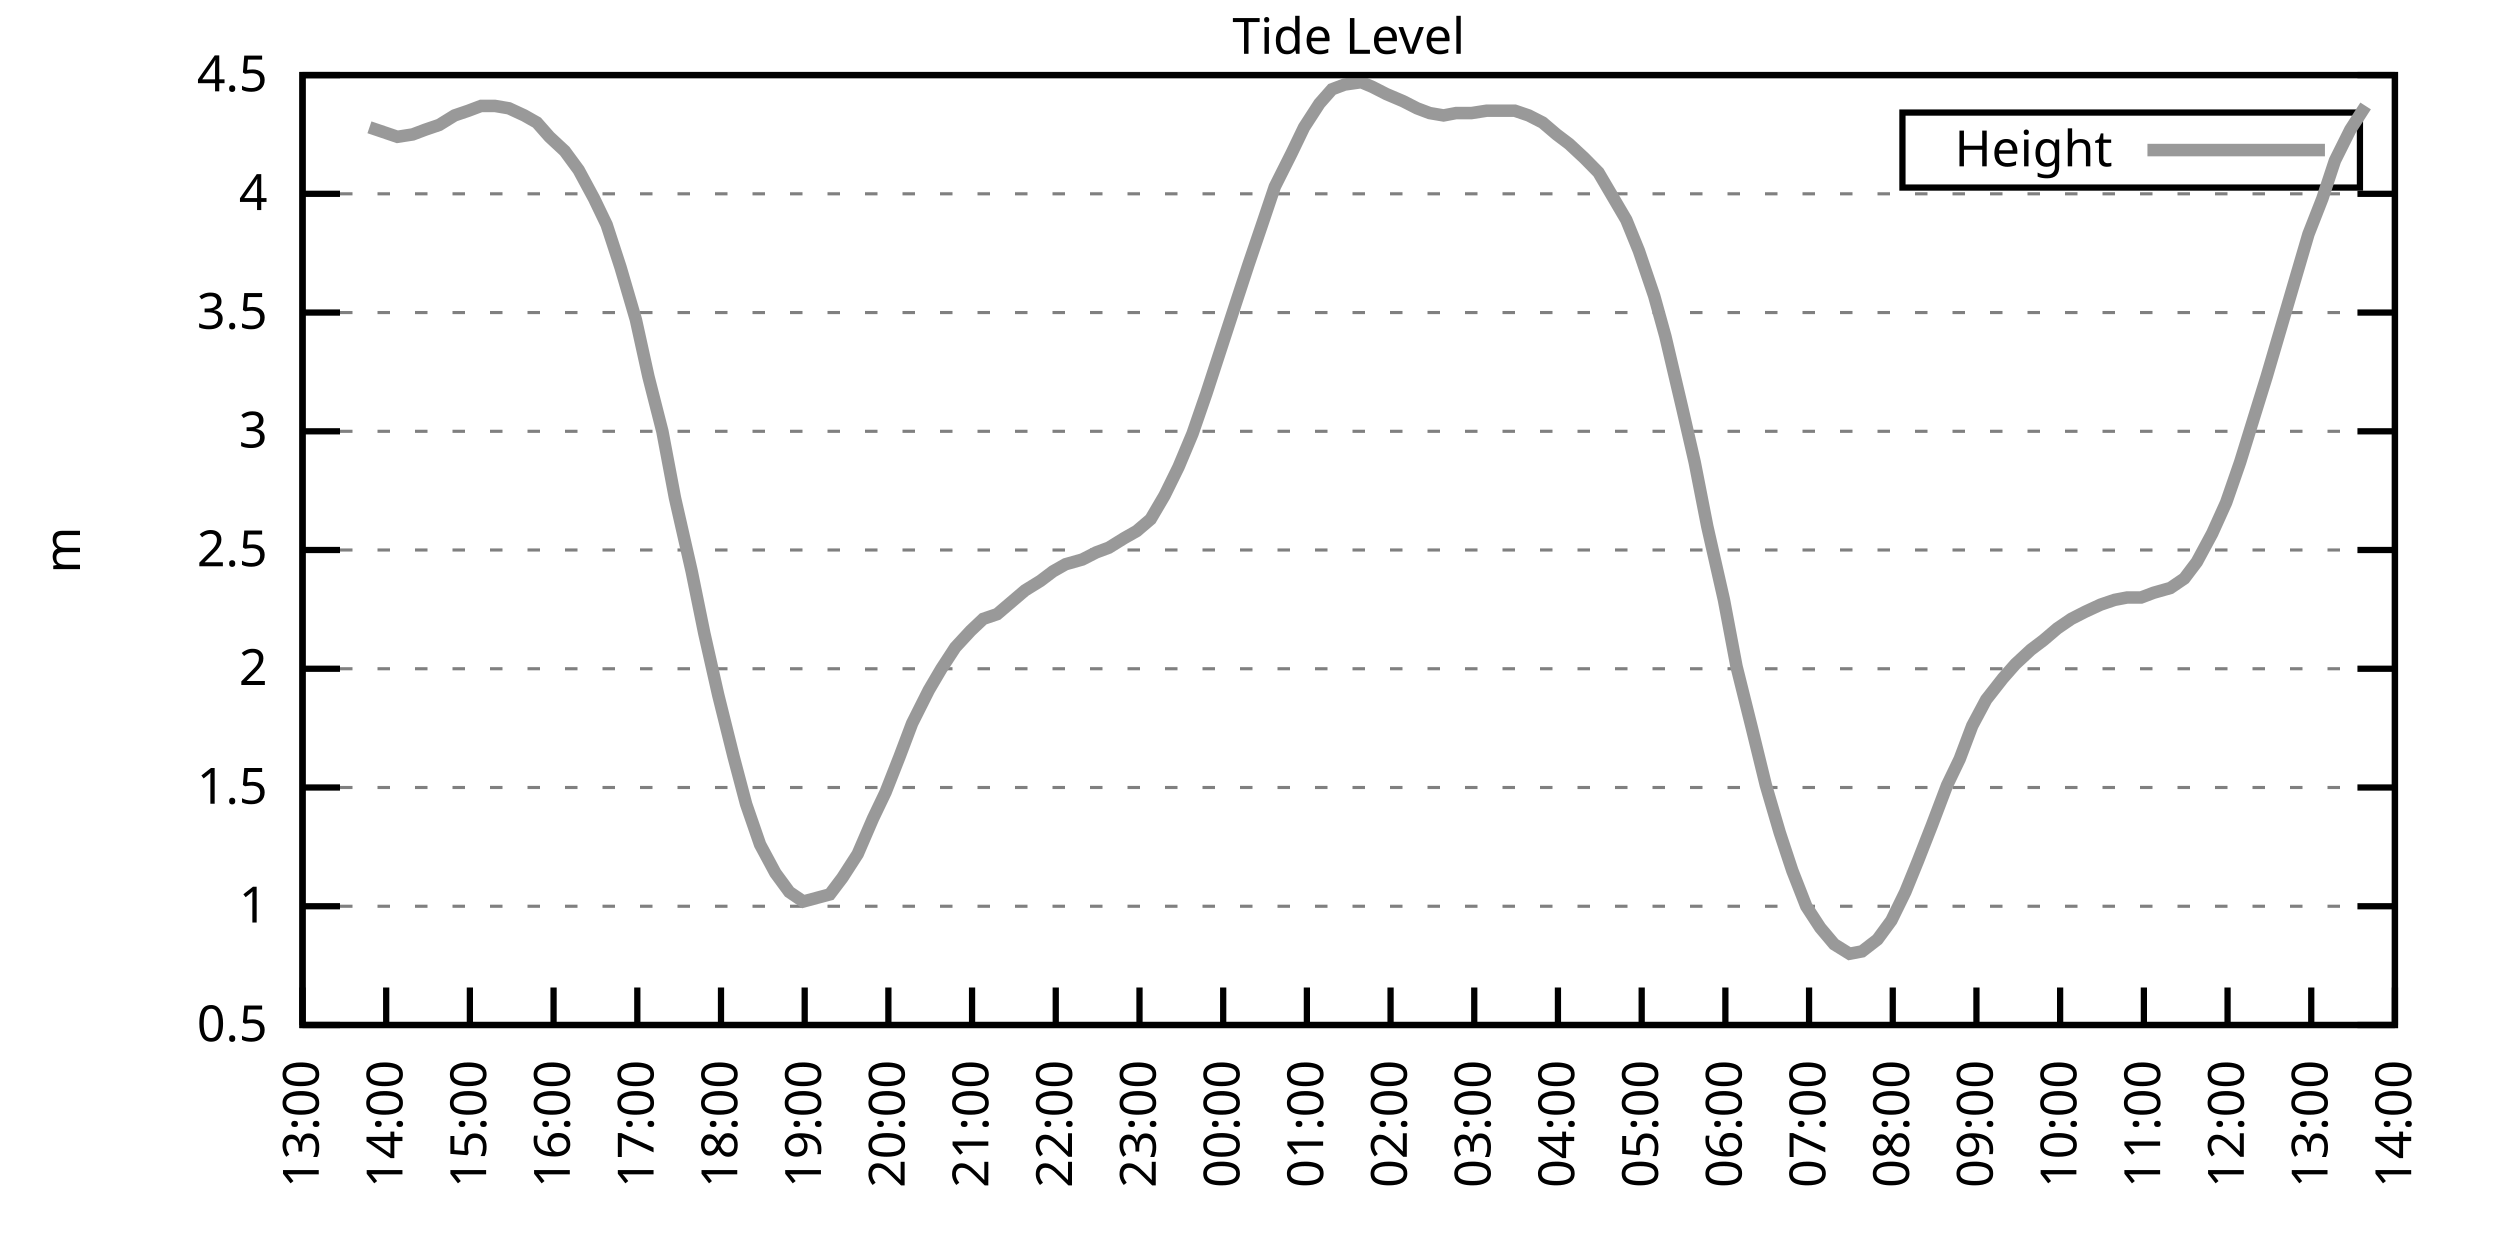
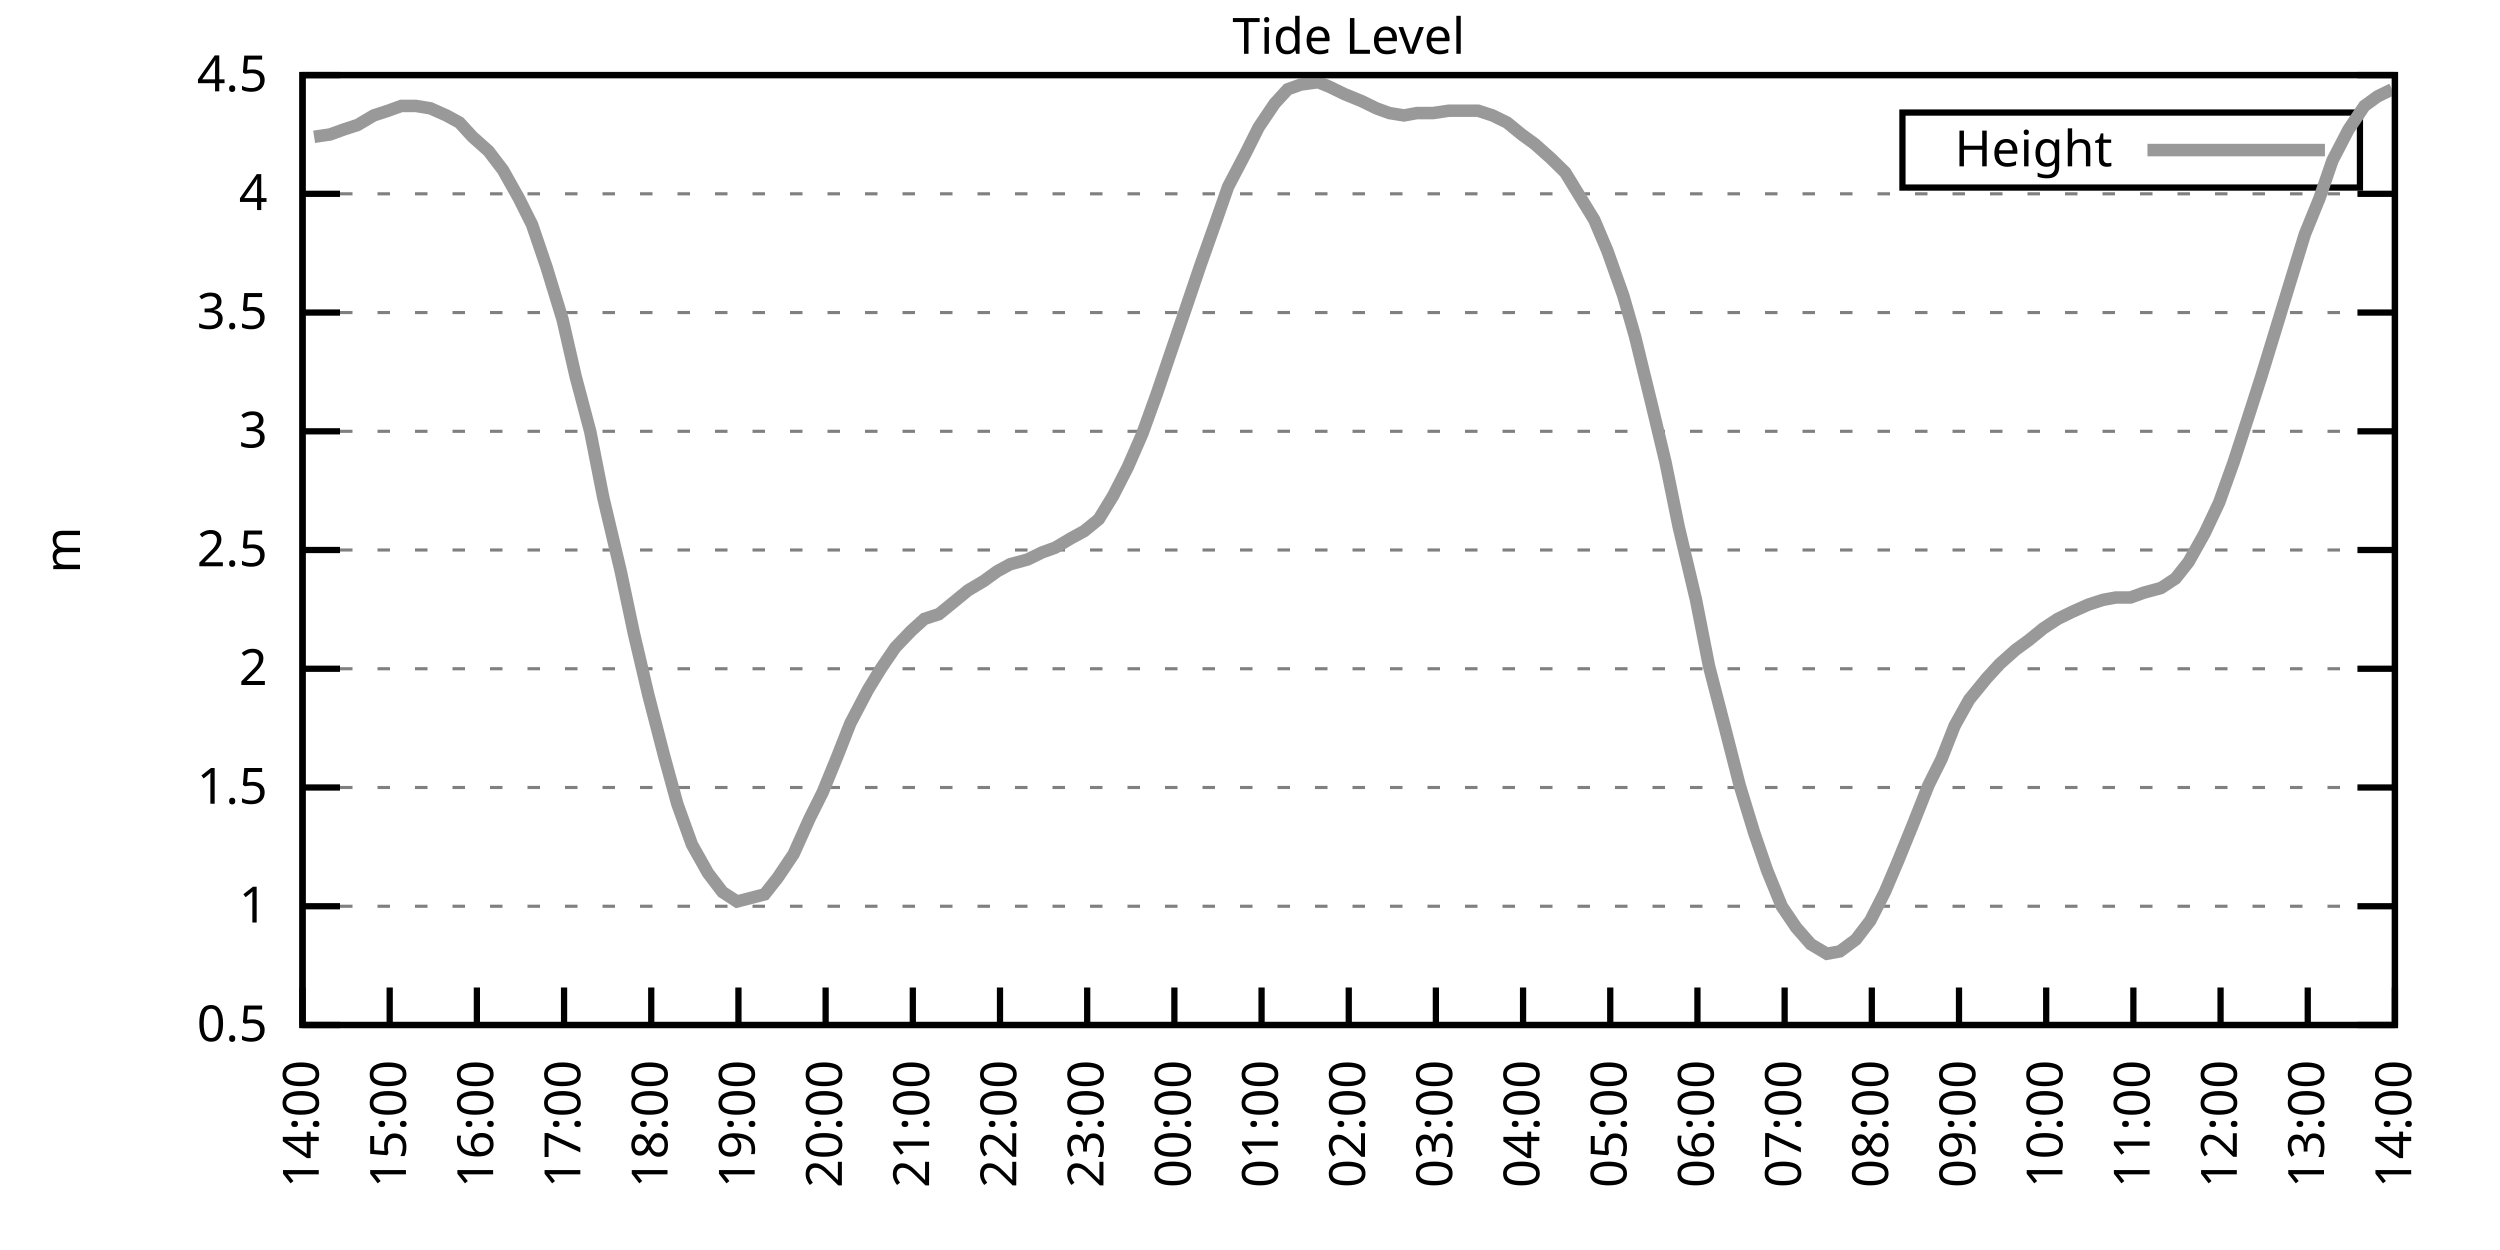
<svg xmlns="http://www.w3.org/2000/svg" xmlns:xlink="http://www.w3.org/1999/xlink" width="400" height="200" viewBox="0 0 400 200">
  <g id="gnuplot_canvas">
    <rect x="0" y="0" width="400" height="200" fill="none" />
    <defs>
      <circle id="gpDot" r="0.5" stroke-width="0.5" stroke="currentColor" />
      <path id="gpPt0" stroke-width="0.333" stroke="currentColor" d="M-1,0 h2 M0,-1 v2" />
      <path id="gpPt1" stroke-width="0.333" stroke="currentColor" d="M-1,-1 L1,1 M1,-1 L-1,1" />
      <path id="gpPt2" stroke-width="0.333" stroke="currentColor" d="M-1,0 L1,0 M0,-1 L0,1 M-1,-1 L1,1 M-1,1 L1,-1" />
      <rect id="gpPt3" stroke-width="0.333" stroke="currentColor" x="-1" y="-1" width="2" height="2" />
      <rect id="gpPt4" stroke-width="0.333" stroke="currentColor" fill="currentColor" x="-1" y="-1" width="2" height="2" />
      <circle id="gpPt5" stroke-width="0.333" stroke="currentColor" cx="0" cy="0" r="1" />
      <use xlink:href="#gpPt5" id="gpPt6" fill="currentColor" stroke="none" />
      <path id="gpPt7" stroke-width="0.333" stroke="currentColor" d="M0,-1.33 L-1.33,0.67 L1.33,0.67 z" />
      <use xlink:href="#gpPt7" id="gpPt8" fill="currentColor" stroke="none" />
      <use xlink:href="#gpPt7" id="gpPt9" stroke="currentColor" transform="rotate(180)" />
      <use xlink:href="#gpPt9" id="gpPt10" fill="currentColor" stroke="none" />
      <use xlink:href="#gpPt3" id="gpPt11" stroke="currentColor" transform="rotate(45)" />
      <use xlink:href="#gpPt11" id="gpPt12" fill="currentColor" stroke="none" />
      <path id="gpPt13" stroke-width="0.333" stroke="currentColor" d="M0,1.330 L1.265,0.411 L0.782,-1.067 L-0.782,-1.076 L-1.265,0.411 z" />
      <use xlink:href="#gpPt13" id="gpPt14" fill="currentColor" stroke="none" />
      <filter id="textbox" filterUnits="objectBoundingBox" x="0" y="0" height="1" width="1">
        <feFlood flood-color="white" flood-opacity="1" result="bgnd" />
        <feComposite in="SourceGraphic" in2="bgnd" operator="atop" />
      </filter>
      <filter id="greybox" filterUnits="objectBoundingBox" x="0" y="0" height="1" width="1">
        <feFlood flood-color="lightgrey" flood-opacity="1" result="grey" />
        <feComposite in="SourceGraphic" in2="grey" operator="atop" />
      </filter>
    </defs>
    <g fill="none" color="white" stroke="currentColor" stroke-width="1.00" stroke-linecap="butt" stroke-linejoin="miter">
</g>
    <g fill="none" color="black" stroke="currentColor" stroke-width="1.00" stroke-linecap="butt" stroke-linejoin="miter">
      <g stroke="none" shape-rendering="crispEdges">
        <polygon fill="rgb(255, 255, 255)" points="48.40,164.00 383.18,164.00 383.18,12.02 48.40,12.02 " />
      </g>
    </g>
    <g fill="none" color="black" stroke="currentColor" stroke-width="1.00" stroke-linecap="butt" stroke-linejoin="miter">
</g>
    <g fill="none" color="black" stroke="black" stroke-width="0.50" stroke-linecap="butt" stroke-linejoin="miter">
</g>
    <g fill="none" color="gray" stroke="currentColor" stroke-width="0.50" stroke-linecap="butt" stroke-linejoin="miter">
      <path stroke="gray" stroke-dasharray="2,4" class="gridline" d="M48.40,164.00 L383.19,164.00  " />
    </g>
    <g fill="none" color="gray" stroke="gray" stroke-width="1.00" stroke-linecap="butt" stroke-linejoin="miter">
</g>
    <g fill="none" color="black" stroke="currentColor" stroke-width="1.00" stroke-linecap="butt" stroke-linejoin="miter">
      <path stroke="black" d="M48.40,164.00 L54.40,164.00 M383.19,164.00 L377.19,164.00  " />
      <g transform="translate(42.80,166.60)" stroke="none" fill="black" font-family="Sans" font-size="8.00" text-anchor="end">
        <text>
          <tspan font-family="Sans"> 0.5</tspan>
        </text>
      </g>
    </g>
    <g fill="none" color="black" stroke="currentColor" stroke-width="1.00" stroke-linecap="butt" stroke-linejoin="miter">
</g>
    <g fill="none" color="black" stroke="black" stroke-width="0.50" stroke-linecap="butt" stroke-linejoin="miter">
</g>
    <g fill="none" color="gray" stroke="currentColor" stroke-width="0.50" stroke-linecap="butt" stroke-linejoin="miter">
      <path stroke="gray" stroke-dasharray="2,4" class="gridline" d="M48.40,145.00 L383.19,145.00  " />
    </g>
    <g fill="none" color="gray" stroke="gray" stroke-width="1.00" stroke-linecap="butt" stroke-linejoin="miter">
</g>
    <g fill="none" color="black" stroke="currentColor" stroke-width="1.00" stroke-linecap="butt" stroke-linejoin="miter">
      <path stroke="black" d="M48.40,145.00 L54.40,145.00 M383.19,145.00 L377.19,145.00  " />
      <g transform="translate(42.80,147.60)" stroke="none" fill="black" font-family="Sans" font-size="8.00" text-anchor="end">
        <text>
          <tspan font-family="Sans"> 1</tspan>
        </text>
      </g>
    </g>
    <g fill="none" color="black" stroke="currentColor" stroke-width="1.00" stroke-linecap="butt" stroke-linejoin="miter">
</g>
    <g fill="none" color="black" stroke="black" stroke-width="0.50" stroke-linecap="butt" stroke-linejoin="miter">
</g>
    <g fill="none" color="gray" stroke="currentColor" stroke-width="0.50" stroke-linecap="butt" stroke-linejoin="miter">
      <path stroke="gray" stroke-dasharray="2,4" class="gridline" d="M48.40,126.00 L383.19,126.00  " />
    </g>
    <g fill="none" color="gray" stroke="gray" stroke-width="1.00" stroke-linecap="butt" stroke-linejoin="miter">
</g>
    <g fill="none" color="black" stroke="currentColor" stroke-width="1.00" stroke-linecap="butt" stroke-linejoin="miter">
      <path stroke="black" d="M48.40,126.00 L54.40,126.00 M383.19,126.00 L377.19,126.00  " />
      <g transform="translate(42.80,128.60)" stroke="none" fill="black" font-family="Sans" font-size="8.00" text-anchor="end">
        <text>
          <tspan font-family="Sans"> 1.5</tspan>
        </text>
      </g>
    </g>
    <g fill="none" color="black" stroke="currentColor" stroke-width="1.00" stroke-linecap="butt" stroke-linejoin="miter">
</g>
    <g fill="none" color="black" stroke="black" stroke-width="0.50" stroke-linecap="butt" stroke-linejoin="miter">
</g>
    <g fill="none" color="gray" stroke="currentColor" stroke-width="0.50" stroke-linecap="butt" stroke-linejoin="miter">
      <path stroke="gray" stroke-dasharray="2,4" class="gridline" d="M48.40,107.00 L383.19,107.00  " />
    </g>
    <g fill="none" color="gray" stroke="gray" stroke-width="1.00" stroke-linecap="butt" stroke-linejoin="miter">
</g>
    <g fill="none" color="black" stroke="currentColor" stroke-width="1.00" stroke-linecap="butt" stroke-linejoin="miter">
      <path stroke="black" d="M48.40,107.00 L54.40,107.00 M383.19,107.00 L377.19,107.00  " />
      <g transform="translate(42.80,109.60)" stroke="none" fill="black" font-family="Sans" font-size="8.00" text-anchor="end">
        <text>
          <tspan font-family="Sans"> 2</tspan>
        </text>
      </g>
    </g>
    <g fill="none" color="black" stroke="currentColor" stroke-width="1.00" stroke-linecap="butt" stroke-linejoin="miter">
</g>
    <g fill="none" color="black" stroke="black" stroke-width="0.50" stroke-linecap="butt" stroke-linejoin="miter">
</g>
    <g fill="none" color="gray" stroke="currentColor" stroke-width="0.50" stroke-linecap="butt" stroke-linejoin="miter">
      <path stroke="gray" stroke-dasharray="2,4" class="gridline" d="M48.40,88.00 L383.19,88.00  " />
    </g>
    <g fill="none" color="gray" stroke="gray" stroke-width="1.00" stroke-linecap="butt" stroke-linejoin="miter">
</g>
    <g fill="none" color="black" stroke="currentColor" stroke-width="1.00" stroke-linecap="butt" stroke-linejoin="miter">
      <path stroke="black" d="M48.40,88.00 L54.40,88.00 M383.19,88.00 L377.19,88.00  " />
      <g transform="translate(42.80,90.60)" stroke="none" fill="black" font-family="Sans" font-size="8.00" text-anchor="end">
        <text>
          <tspan font-family="Sans"> 2.5</tspan>
        </text>
      </g>
    </g>
    <g fill="none" color="black" stroke="currentColor" stroke-width="1.00" stroke-linecap="butt" stroke-linejoin="miter">
</g>
    <g fill="none" color="black" stroke="black" stroke-width="0.50" stroke-linecap="butt" stroke-linejoin="miter">
</g>
    <g fill="none" color="gray" stroke="currentColor" stroke-width="0.50" stroke-linecap="butt" stroke-linejoin="miter">
      <path stroke="gray" stroke-dasharray="2,4" class="gridline" d="M48.40,69.01 L383.19,69.01  " />
    </g>
    <g fill="none" color="gray" stroke="gray" stroke-width="1.00" stroke-linecap="butt" stroke-linejoin="miter">
</g>
    <g fill="none" color="black" stroke="currentColor" stroke-width="1.00" stroke-linecap="butt" stroke-linejoin="miter">
      <path stroke="black" d="M48.40,69.01 L54.40,69.01 M383.19,69.01 L377.19,69.01  " />
      <g transform="translate(42.80,71.61)" stroke="none" fill="black" font-family="Sans" font-size="8.00" text-anchor="end">
        <text>
          <tspan font-family="Sans"> 3</tspan>
        </text>
      </g>
    </g>
    <g fill="none" color="black" stroke="currentColor" stroke-width="1.00" stroke-linecap="butt" stroke-linejoin="miter">
</g>
    <g fill="none" color="black" stroke="black" stroke-width="0.50" stroke-linecap="butt" stroke-linejoin="miter">
</g>
    <g fill="none" color="gray" stroke="currentColor" stroke-width="0.50" stroke-linecap="butt" stroke-linejoin="miter">
      <path stroke="gray" stroke-dasharray="2,4" class="gridline" d="M48.40,50.01 L383.19,50.01  " />
    </g>
    <g fill="none" color="gray" stroke="gray" stroke-width="1.00" stroke-linecap="butt" stroke-linejoin="miter">
</g>
    <g fill="none" color="black" stroke="currentColor" stroke-width="1.00" stroke-linecap="butt" stroke-linejoin="miter">
      <path stroke="black" d="M48.40,50.01 L54.40,50.01 M383.19,50.01 L377.19,50.01  " />
      <g transform="translate(42.80,52.61)" stroke="none" fill="black" font-family="Sans" font-size="8.00" text-anchor="end">
        <text>
          <tspan font-family="Sans"> 3.5</tspan>
        </text>
      </g>
    </g>
    <g fill="none" color="black" stroke="currentColor" stroke-width="1.00" stroke-linecap="butt" stroke-linejoin="miter">
</g>
    <g fill="none" color="black" stroke="black" stroke-width="0.50" stroke-linecap="butt" stroke-linejoin="miter">
</g>
    <g fill="none" color="gray" stroke="currentColor" stroke-width="0.50" stroke-linecap="butt" stroke-linejoin="miter">
      <path stroke="gray" stroke-dasharray="2,4" class="gridline" d="M48.40,31.01 L383.19,31.01  " />
    </g>
    <g fill="none" color="gray" stroke="gray" stroke-width="1.00" stroke-linecap="butt" stroke-linejoin="miter">
</g>
    <g fill="none" color="black" stroke="currentColor" stroke-width="1.00" stroke-linecap="butt" stroke-linejoin="miter">
      <path stroke="black" d="M48.40,31.01 L54.40,31.01 M383.19,31.01 L377.19,31.01  " />
      <g transform="translate(42.80,33.61)" stroke="none" fill="black" font-family="Sans" font-size="8.00" text-anchor="end">
        <text>
          <tspan font-family="Sans"> 4</tspan>
        </text>
      </g>
    </g>
    <g fill="none" color="black" stroke="currentColor" stroke-width="1.00" stroke-linecap="butt" stroke-linejoin="miter">
</g>
    <g fill="none" color="black" stroke="black" stroke-width="0.50" stroke-linecap="butt" stroke-linejoin="miter">
</g>
    <g fill="none" color="gray" stroke="currentColor" stroke-width="0.50" stroke-linecap="butt" stroke-linejoin="miter">
      <path stroke="gray" stroke-dasharray="2,4" class="gridline" d="M48.40,12.01 L383.19,12.01  " />
    </g>
    <g fill="none" color="gray" stroke="gray" stroke-width="1.00" stroke-linecap="butt" stroke-linejoin="miter">
</g>
    <g fill="none" color="black" stroke="currentColor" stroke-width="1.00" stroke-linecap="butt" stroke-linejoin="miter">
      <path stroke="black" d="M48.40,12.01 L54.40,12.01 M383.19,12.01 L377.19,12.01  " />
      <g transform="translate(42.80,14.61)" stroke="none" fill="black" font-family="Sans" font-size="8.00" text-anchor="end">
        <text>
          <tspan font-family="Sans"> 4.5</tspan>
        </text>
      </g>
    </g>
    <g fill="none" color="black" stroke="currentColor" stroke-width="1.00" stroke-linecap="butt" stroke-linejoin="miter">
      <path stroke="black" d="M48.40,164.00 L48.40,158.00  " />
      <g transform="translate(51.00,169.60) rotate(270.00)" stroke="none" fill="black" font-family="Sans" font-size="8.00" text-anchor="end">
        <text>
-           <tspan font-family="Sans">13:00</tspan>
-         </text>
-       </g>
-     </g>
-     <g fill="none" color="black" stroke="currentColor" stroke-width="1.00" stroke-linecap="butt" stroke-linejoin="miter">
-       <path stroke="black" d="M61.79,164.00 L61.79,158.00  " />
-       <g transform="translate(64.39,169.60) rotate(270.00)" stroke="none" fill="black" font-family="Sans" font-size="8.00" text-anchor="end">
-         <text>
          <tspan font-family="Sans">14:00</tspan>
        </text>
      </g>
    </g>
    <g fill="none" color="black" stroke="currentColor" stroke-width="1.00" stroke-linecap="butt" stroke-linejoin="miter">
-       <path stroke="black" d="M75.18,164.00 L75.18,158.00  " />
-       <g transform="translate(77.78,169.60) rotate(270.00)" stroke="none" fill="black" font-family="Sans" font-size="8.00" text-anchor="end">
+       <path stroke="black" d="M62.35,164.00 L62.35,158.00  " />
+       <g transform="translate(64.95,169.60) rotate(270.00)" stroke="none" fill="black" font-family="Sans" font-size="8.00" text-anchor="end">
        <text>
          <tspan font-family="Sans">15:00</tspan>
        </text>
      </g>
    </g>
    <g fill="none" color="black" stroke="currentColor" stroke-width="1.00" stroke-linecap="butt" stroke-linejoin="miter">
-       <path stroke="black" d="M88.57,164.00 L88.57,158.00  " />
-       <g transform="translate(91.17,169.60) rotate(270.00)" stroke="none" fill="black" font-family="Sans" font-size="8.00" text-anchor="end">
+       <path stroke="black" d="M76.30,164.00 L76.30,158.00  " />
+       <g transform="translate(78.90,169.60) rotate(270.00)" stroke="none" fill="black" font-family="Sans" font-size="8.00" text-anchor="end">
        <text>
          <tspan font-family="Sans">16:00</tspan>
        </text>
      </g>
    </g>
    <g fill="none" color="black" stroke="currentColor" stroke-width="1.00" stroke-linecap="butt" stroke-linejoin="miter">
-       <path stroke="black" d="M101.97,164.00 L101.97,158.00  " />
-       <g transform="translate(104.57,169.60) rotate(270.00)" stroke="none" fill="black" font-family="Sans" font-size="8.00" text-anchor="end">
+       <path stroke="black" d="M90.25,164.00 L90.25,158.00  " />
+       <g transform="translate(92.85,169.60) rotate(270.00)" stroke="none" fill="black" font-family="Sans" font-size="8.00" text-anchor="end">
        <text>
          <tspan font-family="Sans">17:00</tspan>
        </text>
      </g>
    </g>
    <g fill="none" color="black" stroke="currentColor" stroke-width="1.00" stroke-linecap="butt" stroke-linejoin="miter">
-       <path stroke="black" d="M115.36,164.00 L115.36,158.00  " />
-       <g transform="translate(117.96,169.60) rotate(270.00)" stroke="none" fill="black" font-family="Sans" font-size="8.00" text-anchor="end">
+       <path stroke="black" d="M104.20,164.00 L104.20,158.00  " />
+       <g transform="translate(106.80,169.60) rotate(270.00)" stroke="none" fill="black" font-family="Sans" font-size="8.00" text-anchor="end">
        <text>
          <tspan font-family="Sans">18:00</tspan>
        </text>
      </g>
    </g>
    <g fill="none" color="black" stroke="currentColor" stroke-width="1.00" stroke-linecap="butt" stroke-linejoin="miter">
-       <path stroke="black" d="M128.75,164.00 L128.75,158.00  " />
-       <g transform="translate(131.35,169.60) rotate(270.00)" stroke="none" fill="black" font-family="Sans" font-size="8.00" text-anchor="end">
+       <path stroke="black" d="M118.15,164.00 L118.15,158.00  " />
+       <g transform="translate(120.75,169.60) rotate(270.00)" stroke="none" fill="black" font-family="Sans" font-size="8.00" text-anchor="end">
        <text>
          <tspan font-family="Sans">19:00</tspan>
        </text>
      </g>
    </g>
    <g fill="none" color="black" stroke="currentColor" stroke-width="1.00" stroke-linecap="butt" stroke-linejoin="miter">
-       <path stroke="black" d="M142.14,164.00 L142.14,158.00  " />
-       <g transform="translate(144.74,169.60) rotate(270.00)" stroke="none" fill="black" font-family="Sans" font-size="8.00" text-anchor="end">
+       <path stroke="black" d="M132.10,164.00 L132.10,158.00  " />
+       <g transform="translate(134.70,169.60) rotate(270.00)" stroke="none" fill="black" font-family="Sans" font-size="8.00" text-anchor="end">
        <text>
          <tspan font-family="Sans">20:00</tspan>
        </text>
      </g>
    </g>
    <g fill="none" color="black" stroke="currentColor" stroke-width="1.00" stroke-linecap="butt" stroke-linejoin="miter">
-       <path stroke="black" d="M155.53,164.00 L155.53,158.00  " />
-       <g transform="translate(158.13,169.60) rotate(270.00)" stroke="none" fill="black" font-family="Sans" font-size="8.00" text-anchor="end">
+       <path stroke="black" d="M146.05,164.00 L146.05,158.00  " />
+       <g transform="translate(148.65,169.60) rotate(270.00)" stroke="none" fill="black" font-family="Sans" font-size="8.00" text-anchor="end">
        <text>
          <tspan font-family="Sans">21:00</tspan>
        </text>
      </g>
    </g>
    <g fill="none" color="black" stroke="currentColor" stroke-width="1.00" stroke-linecap="butt" stroke-linejoin="miter">
-       <path stroke="black" d="M168.92,164.00 L168.92,158.00  " />
-       <g transform="translate(171.52,169.60) rotate(270.00)" stroke="none" fill="black" font-family="Sans" font-size="8.00" text-anchor="end">
+       <path stroke="black" d="M160.00,164.00 L160.00,158.00  " />
+       <g transform="translate(162.60,169.60) rotate(270.00)" stroke="none" fill="black" font-family="Sans" font-size="8.00" text-anchor="end">
        <text>
          <tspan font-family="Sans">22:00</tspan>
        </text>
      </g>
    </g>
    <g fill="none" color="black" stroke="currentColor" stroke-width="1.00" stroke-linecap="butt" stroke-linejoin="miter">
-       <path stroke="black" d="M182.32,164.00 L182.32,158.00  " />
-       <g transform="translate(184.92,169.60) rotate(270.00)" stroke="none" fill="black" font-family="Sans" font-size="8.00" text-anchor="end">
+       <path stroke="black" d="M173.95,164.00 L173.95,158.00  " />
+       <g transform="translate(176.55,169.60) rotate(270.00)" stroke="none" fill="black" font-family="Sans" font-size="8.00" text-anchor="end">
        <text>
          <tspan font-family="Sans">23:00</tspan>
        </text>
      </g>
    </g>
    <g fill="none" color="black" stroke="currentColor" stroke-width="1.00" stroke-linecap="butt" stroke-linejoin="miter">
-       <path stroke="black" d="M195.71,164.00 L195.71,158.00  " />
-       <g transform="translate(198.31,169.60) rotate(270.00)" stroke="none" fill="black" font-family="Sans" font-size="8.00" text-anchor="end">
+       <path stroke="black" d="M187.90,164.00 L187.90,158.00  " />
+       <g transform="translate(190.50,169.60) rotate(270.00)" stroke="none" fill="black" font-family="Sans" font-size="8.00" text-anchor="end">
        <text>
          <tspan font-family="Sans">00:00</tspan>
        </text>
      </g>
    </g>
    <g fill="none" color="black" stroke="currentColor" stroke-width="1.00" stroke-linecap="butt" stroke-linejoin="miter">
-       <path stroke="black" d="M209.10,164.00 L209.10,158.00  " />
-       <g transform="translate(211.70,169.60) rotate(270.00)" stroke="none" fill="black" font-family="Sans" font-size="8.00" text-anchor="end">
+       <path stroke="black" d="M201.85,164.00 L201.85,158.00  " />
+       <g transform="translate(204.45,169.60) rotate(270.00)" stroke="none" fill="black" font-family="Sans" font-size="8.00" text-anchor="end">
        <text>
          <tspan font-family="Sans">01:00</tspan>
        </text>
      </g>
    </g>
    <g fill="none" color="black" stroke="currentColor" stroke-width="1.00" stroke-linecap="butt" stroke-linejoin="miter">
-       <path stroke="black" d="M222.49,164.00 L222.49,158.00  " />
-       <g transform="translate(225.09,169.60) rotate(270.00)" stroke="none" fill="black" font-family="Sans" font-size="8.00" text-anchor="end">
+       <path stroke="black" d="M215.80,164.00 L215.80,158.00  " />
+       <g transform="translate(218.40,169.60) rotate(270.00)" stroke="none" fill="black" font-family="Sans" font-size="8.00" text-anchor="end">
        <text>
          <tspan font-family="Sans">02:00</tspan>
        </text>
      </g>
    </g>
    <g fill="none" color="black" stroke="currentColor" stroke-width="1.00" stroke-linecap="butt" stroke-linejoin="miter">
-       <path stroke="black" d="M235.88,164.00 L235.88,158.00  " />
-       <g transform="translate(238.48,169.60) rotate(270.00)" stroke="none" fill="black" font-family="Sans" font-size="8.00" text-anchor="end">
+       <path stroke="black" d="M229.74,164.00 L229.74,158.00  " />
+       <g transform="translate(232.34,169.60) rotate(270.00)" stroke="none" fill="black" font-family="Sans" font-size="8.00" text-anchor="end">
        <text>
          <tspan font-family="Sans">03:00</tspan>
        </text>
      </g>
    </g>
    <g fill="none" color="black" stroke="currentColor" stroke-width="1.00" stroke-linecap="butt" stroke-linejoin="miter">
-       <path stroke="black" d="M249.27,164.00 L249.27,158.00  " />
-       <g transform="translate(251.87,169.60) rotate(270.00)" stroke="none" fill="black" font-family="Sans" font-size="8.00" text-anchor="end">
+       <path stroke="black" d="M243.69,164.00 L243.69,158.00  " />
+       <g transform="translate(246.29,169.60) rotate(270.00)" stroke="none" fill="black" font-family="Sans" font-size="8.00" text-anchor="end">
        <text>
          <tspan font-family="Sans">04:00</tspan>
        </text>
      </g>
    </g>
    <g fill="none" color="black" stroke="currentColor" stroke-width="1.00" stroke-linecap="butt" stroke-linejoin="miter">
-       <path stroke="black" d="M262.67,164.00 L262.67,158.00  " />
-       <g transform="translate(265.27,169.60) rotate(270.00)" stroke="none" fill="black" font-family="Sans" font-size="8.00" text-anchor="end">
+       <path stroke="black" d="M257.64,164.00 L257.64,158.00  " />
+       <g transform="translate(260.24,169.60) rotate(270.00)" stroke="none" fill="black" font-family="Sans" font-size="8.00" text-anchor="end">
        <text>
          <tspan font-family="Sans">05:00</tspan>
        </text>
      </g>
    </g>
    <g fill="none" color="black" stroke="currentColor" stroke-width="1.00" stroke-linecap="butt" stroke-linejoin="miter">
-       <path stroke="black" d="M276.06,164.00 L276.06,158.00  " />
-       <g transform="translate(278.66,169.60) rotate(270.00)" stroke="none" fill="black" font-family="Sans" font-size="8.00" text-anchor="end">
+       <path stroke="black" d="M271.59,164.00 L271.59,158.00  " />
+       <g transform="translate(274.19,169.60) rotate(270.00)" stroke="none" fill="black" font-family="Sans" font-size="8.00" text-anchor="end">
        <text>
          <tspan font-family="Sans">06:00</tspan>
        </text>
      </g>
    </g>
    <g fill="none" color="black" stroke="currentColor" stroke-width="1.00" stroke-linecap="butt" stroke-linejoin="miter">
-       <path stroke="black" d="M289.45,164.00 L289.45,158.00  " />
-       <g transform="translate(292.05,169.60) rotate(270.00)" stroke="none" fill="black" font-family="Sans" font-size="8.00" text-anchor="end">
+       <path stroke="black" d="M285.54,164.00 L285.54,158.00  " />
+       <g transform="translate(288.14,169.60) rotate(270.00)" stroke="none" fill="black" font-family="Sans" font-size="8.00" text-anchor="end">
        <text>
          <tspan font-family="Sans">07:00</tspan>
        </text>
      </g>
    </g>
    <g fill="none" color="black" stroke="currentColor" stroke-width="1.00" stroke-linecap="butt" stroke-linejoin="miter">
-       <path stroke="black" d="M302.84,164.00 L302.84,158.00  " />
-       <g transform="translate(305.44,169.60) rotate(270.00)" stroke="none" fill="black" font-family="Sans" font-size="8.00" text-anchor="end">
+       <path stroke="black" d="M299.49,164.00 L299.49,158.00  " />
+       <g transform="translate(302.09,169.60) rotate(270.00)" stroke="none" fill="black" font-family="Sans" font-size="8.00" text-anchor="end">
        <text>
          <tspan font-family="Sans">08:00</tspan>
        </text>
      </g>
    </g>
    <g fill="none" color="black" stroke="currentColor" stroke-width="1.00" stroke-linecap="butt" stroke-linejoin="miter">
-       <path stroke="black" d="M316.23,164.00 L316.23,158.00  " />
-       <g transform="translate(318.83,169.60) rotate(270.00)" stroke="none" fill="black" font-family="Sans" font-size="8.00" text-anchor="end">
+       <path stroke="black" d="M313.44,164.00 L313.44,158.00  " />
+       <g transform="translate(316.04,169.60) rotate(270.00)" stroke="none" fill="black" font-family="Sans" font-size="8.00" text-anchor="end">
        <text>
          <tspan font-family="Sans">09:00</tspan>
        </text>
      </g>
    </g>
    <g fill="none" color="black" stroke="currentColor" stroke-width="1.00" stroke-linecap="butt" stroke-linejoin="miter">
-       <path stroke="black" d="M329.62,164.00 L329.62,158.00  " />
-       <g transform="translate(332.22,169.60) rotate(270.00)" stroke="none" fill="black" font-family="Sans" font-size="8.00" text-anchor="end">
+       <path stroke="black" d="M327.39,164.00 L327.39,158.00  " />
+       <g transform="translate(329.99,169.60) rotate(270.00)" stroke="none" fill="black" font-family="Sans" font-size="8.00" text-anchor="end">
        <text>
          <tspan font-family="Sans">10:00</tspan>
        </text>
      </g>
    </g>
    <g fill="none" color="black" stroke="currentColor" stroke-width="1.00" stroke-linecap="butt" stroke-linejoin="miter">
-       <path stroke="black" d="M343.02,164.00 L343.02,158.00  " />
-       <g transform="translate(345.62,169.60) rotate(270.00)" stroke="none" fill="black" font-family="Sans" font-size="8.00" text-anchor="end">
+       <path stroke="black" d="M341.34,164.00 L341.34,158.00  " />
+       <g transform="translate(343.94,169.60) rotate(270.00)" stroke="none" fill="black" font-family="Sans" font-size="8.00" text-anchor="end">
        <text>
          <tspan font-family="Sans">11:00</tspan>
        </text>
      </g>
    </g>
    <g fill="none" color="black" stroke="currentColor" stroke-width="1.00" stroke-linecap="butt" stroke-linejoin="miter">
-       <path stroke="black" d="M356.41,164.00 L356.41,158.00  " />
-       <g transform="translate(359.01,169.60) rotate(270.00)" stroke="none" fill="black" font-family="Sans" font-size="8.00" text-anchor="end">
+       <path stroke="black" d="M355.29,164.00 L355.29,158.00  " />
+       <g transform="translate(357.89,169.60) rotate(270.00)" stroke="none" fill="black" font-family="Sans" font-size="8.00" text-anchor="end">
        <text>
          <tspan font-family="Sans">12:00</tspan>
        </text>
      </g>
    </g>
    <g fill="none" color="black" stroke="currentColor" stroke-width="1.00" stroke-linecap="butt" stroke-linejoin="miter">
-       <path stroke="black" d="M369.80,164.00 L369.80,158.00  " />
-       <g transform="translate(372.40,169.60) rotate(270.00)" stroke="none" fill="black" font-family="Sans" font-size="8.00" text-anchor="end">
+       <path stroke="black" d="M369.24,164.00 L369.24,158.00  " />
+       <g transform="translate(371.84,169.60) rotate(270.00)" stroke="none" fill="black" font-family="Sans" font-size="8.00" text-anchor="end">
        <text>
          <tspan font-family="Sans">13:00</tspan>
        </text>
      </g>
    </g>
    <g fill="none" color="black" stroke="currentColor" stroke-width="1.00" stroke-linecap="butt" stroke-linejoin="miter">
      <path stroke="black" d="M383.19,164.00 L383.19,158.00  " />
      <g transform="translate(385.79,169.60) rotate(270.00)" stroke="none" fill="black" font-family="Sans" font-size="8.00" text-anchor="end">
        <text>
          <tspan font-family="Sans">14:00</tspan>
        </text>
      </g>
    </g>
    <g fill="none" color="black" stroke="currentColor" stroke-width="1.00" stroke-linecap="butt" stroke-linejoin="miter">
</g>
    <g fill="none" color="black" stroke="currentColor" stroke-width="1.00" stroke-linecap="butt" stroke-linejoin="miter">
      <path stroke="black" d="M48.40,12.01 L48.40,164.00 L383.19,164.00 L383.19,12.01 L48.40,12.01 Z  " />
    </g>
    <g fill="none" color="black" stroke="currentColor" stroke-width="1.00" stroke-linecap="butt" stroke-linejoin="miter">
</g>
    <g fill="none" color="black" stroke="currentColor" stroke-width="1.00" stroke-linecap="butt" stroke-linejoin="miter">
      <path stroke="black" d="M304.39,30.01 L304.39,18.01 L377.59,18.01 L377.59,30.01 L304.39,30.01 Z  " />
    </g>
    <g id="Tide_level_plot_1">
      <g fill="none" color="white" stroke="black" stroke-width="2.00" stroke-linecap="butt" stroke-linejoin="miter">
</g>
      <g fill="none" color="black" stroke="currentColor" stroke-width="2.00" stroke-linecap="butt" stroke-linejoin="miter">
        <g transform="translate(337.99,26.61)" stroke="none" fill="black" font-family="Sans" font-size="8.00" text-anchor="end">
          <text>
            <tspan font-family="Sans">Height</tspan>
          </text>
        </g>
      </g>
      <g fill="none" color="black" stroke="currentColor" stroke-width="2.00" stroke-linecap="butt" stroke-linejoin="miter">
-         <path stroke="rgb(153, 153, 153)" d="M343.59,24.01 L371.99,24.01 M59.11,20.37 L61.35,21.13 L63.58,21.89 L66.03,21.51 L68.04,20.75 L70.27,19.99   L72.73,18.47 L74.96,17.71 L76.97,16.95 L79.20,16.95 L81.43,17.33 L83.89,18.47 L85.90,19.61 L87.91,21.89   L90.36,24.17 L92.59,27.21 L95.05,31.77 L97.06,35.95 L99.29,42.79 L101.74,51.15 L103.75,60.27 L105.98,69.01   L107.99,79.65 L110.67,91.42 L112.68,101.30 L114.91,111.18 L117.37,121.06 L119.38,128.66 L121.61,135.12 L124.06,139.68   L126.29,142.72 L128.53,144.24 L132.77,143.10 L134.78,140.44 L137.23,136.64 L139.69,130.94 L141.69,126.76 L143.93,121.06   L145.94,115.74 L148.61,110.42 L150.62,107.00 L152.85,103.58 L155.31,100.92 L157.32,99.02 L159.55,98.26 L161.78,96.36   L164.01,94.46 L166.47,92.94 L168.48,91.42 L170.49,90.28 L173.17,89.52 L175.40,88.38 L177.41,87.63 L179.86,86.11   L181.87,84.97 L184.10,83.07 L186.33,79.27 L188.57,74.71 L190.80,69.39 L193.03,62.93 L195.26,56.09 L197.49,49.25   L199.73,42.41 L202.18,35.19 L203.97,29.87 L206.64,24.55 L208.65,20.37 L211.11,16.57 L213.12,14.29 L215.13,13.53   L217.80,13.15 L219.59,13.91 L221.82,15.05 L224.50,16.19 L226.73,17.33 L228.74,18.09 L230.97,18.47 L232.98,18.09   L235.44,18.09 L237.89,17.71 L240.12,17.71 L242.36,17.71 L244.59,18.47 L246.82,19.61 L249.05,21.51 L251.06,23.03   L253.51,25.31 L255.75,27.59 L257.76,31.01 L260.21,35.19 L262.22,40.13 L264.67,47.35 L266.46,53.81 L269.14,65.21   L271.15,73.95 L273.16,84.21 L275.83,95.98 L277.84,106.62 L280.30,116.50 L282.53,125.62 L284.76,133.22 L286.77,139.30   L289.00,145.00 L291.23,148.42 L293.47,151.08 L295.92,152.60 L297.93,152.22 L300.39,150.32 L302.62,147.28 L304.85,142.72   L306.86,137.78 L309.09,132.08 L311.54,125.62 L313.55,121.44 L315.56,116.12 L317.79,111.94 L320.47,108.52 L322.48,106.24   L324.94,103.96 L326.95,102.44 L329.18,100.54 L331.41,99.02 L333.64,97.88 L336.10,96.74 L338.33,95.98 L340.34,95.60   L342.57,95.60 L344.58,94.84 L347.26,94.08 L349.49,92.56 L351.50,89.90 L353.95,85.35 L356.18,80.41 L358.42,73.95   L360.42,67.49 L362.66,60.27 L364.89,52.67 L367.12,45.07 L369.35,37.47 L371.58,31.77 L373.59,25.69 L376.05,20.75   L378.50,16.95  " />
+         <path stroke="rgb(153, 153, 153)" d="M343.59,24.01 L371.99,24.01 M50.26,21.89 L52.82,21.51 L54.91,20.75 L57.23,19.99 L59.79,18.47 L62.12,17.71   L64.21,16.95 L66.53,16.95 L68.86,17.33 L71.42,18.47 L73.51,19.61 L75.60,21.89 L78.16,24.17 L80.48,27.21   L83.04,31.77 L85.13,35.95 L87.46,42.79 L90.02,51.15 L92.11,60.27 L94.43,69.01 L96.53,79.65 L99.32,91.42   L101.41,101.30 L103.73,111.18 L106.29,121.06 L108.38,128.66 L110.71,135.12 L113.27,139.68 L115.59,142.72 L117.92,144.24   L122.33,143.10 L124.43,140.44 L126.98,136.64 L129.54,130.94 L131.63,126.76 L133.96,121.06 L136.05,115.74 L138.84,110.42   L140.93,107.00 L143.26,103.58 L145.81,100.92 L147.91,99.02 L150.23,98.26 L152.56,96.36 L154.88,94.46 L157.44,92.94   L159.53,91.42 L161.62,90.28 L164.41,89.52 L166.74,88.38 L168.83,87.63 L171.39,86.11 L173.48,84.97 L175.81,83.07   L178.13,79.27 L180.46,74.71 L182.78,69.39 L185.11,62.93 L187.43,56.09 L189.76,49.25 L192.08,42.41 L194.64,35.19   L196.50,29.87 L199.29,24.55 L201.38,20.37 L203.94,16.57 L206.03,14.29 L208.12,13.53 L210.91,13.15 L212.77,13.91   L215.10,15.05 L217.89,16.19 L220.21,17.33 L222.30,18.09 L224.63,18.47 L226.72,18.09 L229.28,18.09 L231.84,17.71   L234.16,17.71 L236.49,17.71 L238.81,18.47 L241.14,19.61 L243.46,21.51 L245.55,23.03 L248.11,25.31 L250.44,27.59   L252.53,31.01 L255.09,35.19 L257.18,40.13 L259.74,47.35 L261.60,53.81 L264.39,65.21 L266.48,73.95 L268.57,84.21   L271.36,95.98 L273.45,106.62 L276.01,116.50 L278.34,125.62 L280.66,133.22 L282.75,139.30 L285.08,145.00 L287.40,148.42   L289.73,151.08 L292.29,152.60 L294.38,152.22 L296.94,150.32 L299.26,147.28 L301.58,142.72 L303.68,137.78 L306.00,132.08   L308.56,125.62 L310.65,121.44 L312.74,116.12 L315.07,111.94 L317.86,108.52 L319.95,106.24 L322.51,103.96 L324.60,102.44   L326.93,100.54 L329.25,99.02 L331.58,97.88 L334.13,96.74 L336.46,95.98 L338.55,95.60 L340.88,95.60 L342.97,94.84   L345.76,94.08 L348.08,92.56 L350.18,89.90 L352.73,85.35 L355.06,80.41 L357.38,73.95 L359.48,67.49 L361.80,60.27   L364.13,52.67 L366.45,45.07 L368.78,37.47 L371.10,31.77 L373.19,25.69 L375.75,20.75 L378.31,16.95 L380.40,15.43   L382.73,14.29  " />
      </g>
    </g>
    <g fill="none" color="black" stroke="currentColor" stroke-width="2.00" stroke-linecap="butt" stroke-linejoin="miter">
</g>
    <g fill="none" color="black" stroke="black" stroke-width="1.00" stroke-linecap="butt" stroke-linejoin="miter">
</g>
    <g fill="none" color="black" stroke="currentColor" stroke-width="1.00" stroke-linecap="butt" stroke-linejoin="miter">
      <path stroke="black" d="M48.40,12.01 L48.40,164.00 L383.19,164.00 L383.19,12.01 L48.40,12.01 Z  " />
      <g transform="translate(12.80,88.01) rotate(270.00)" stroke="none" fill="black" font-family="Sans" font-size="8.00" text-anchor="middle">
        <text>
          <tspan font-family="Sans">m</tspan>
        </text>
      </g>
    </g>
    <g fill="none" color="black" stroke="currentColor" stroke-width="1.00" stroke-linecap="butt" stroke-linejoin="miter">
</g>
    <g fill="none" color="black" stroke="currentColor" stroke-width="1.00" stroke-linecap="butt" stroke-linejoin="miter">
      <g transform="translate(215.79,8.61)" stroke="none" fill="black" font-family="Sans" font-size="8.00" text-anchor="middle">
        <text>
          <tspan font-family="Sans">Tide Level</tspan>
        </text>
      </g>
    </g>
    <g fill="none" color="black" stroke="currentColor" stroke-width="1.00" stroke-linecap="butt" stroke-linejoin="miter">
</g>
  </g>
</svg>
